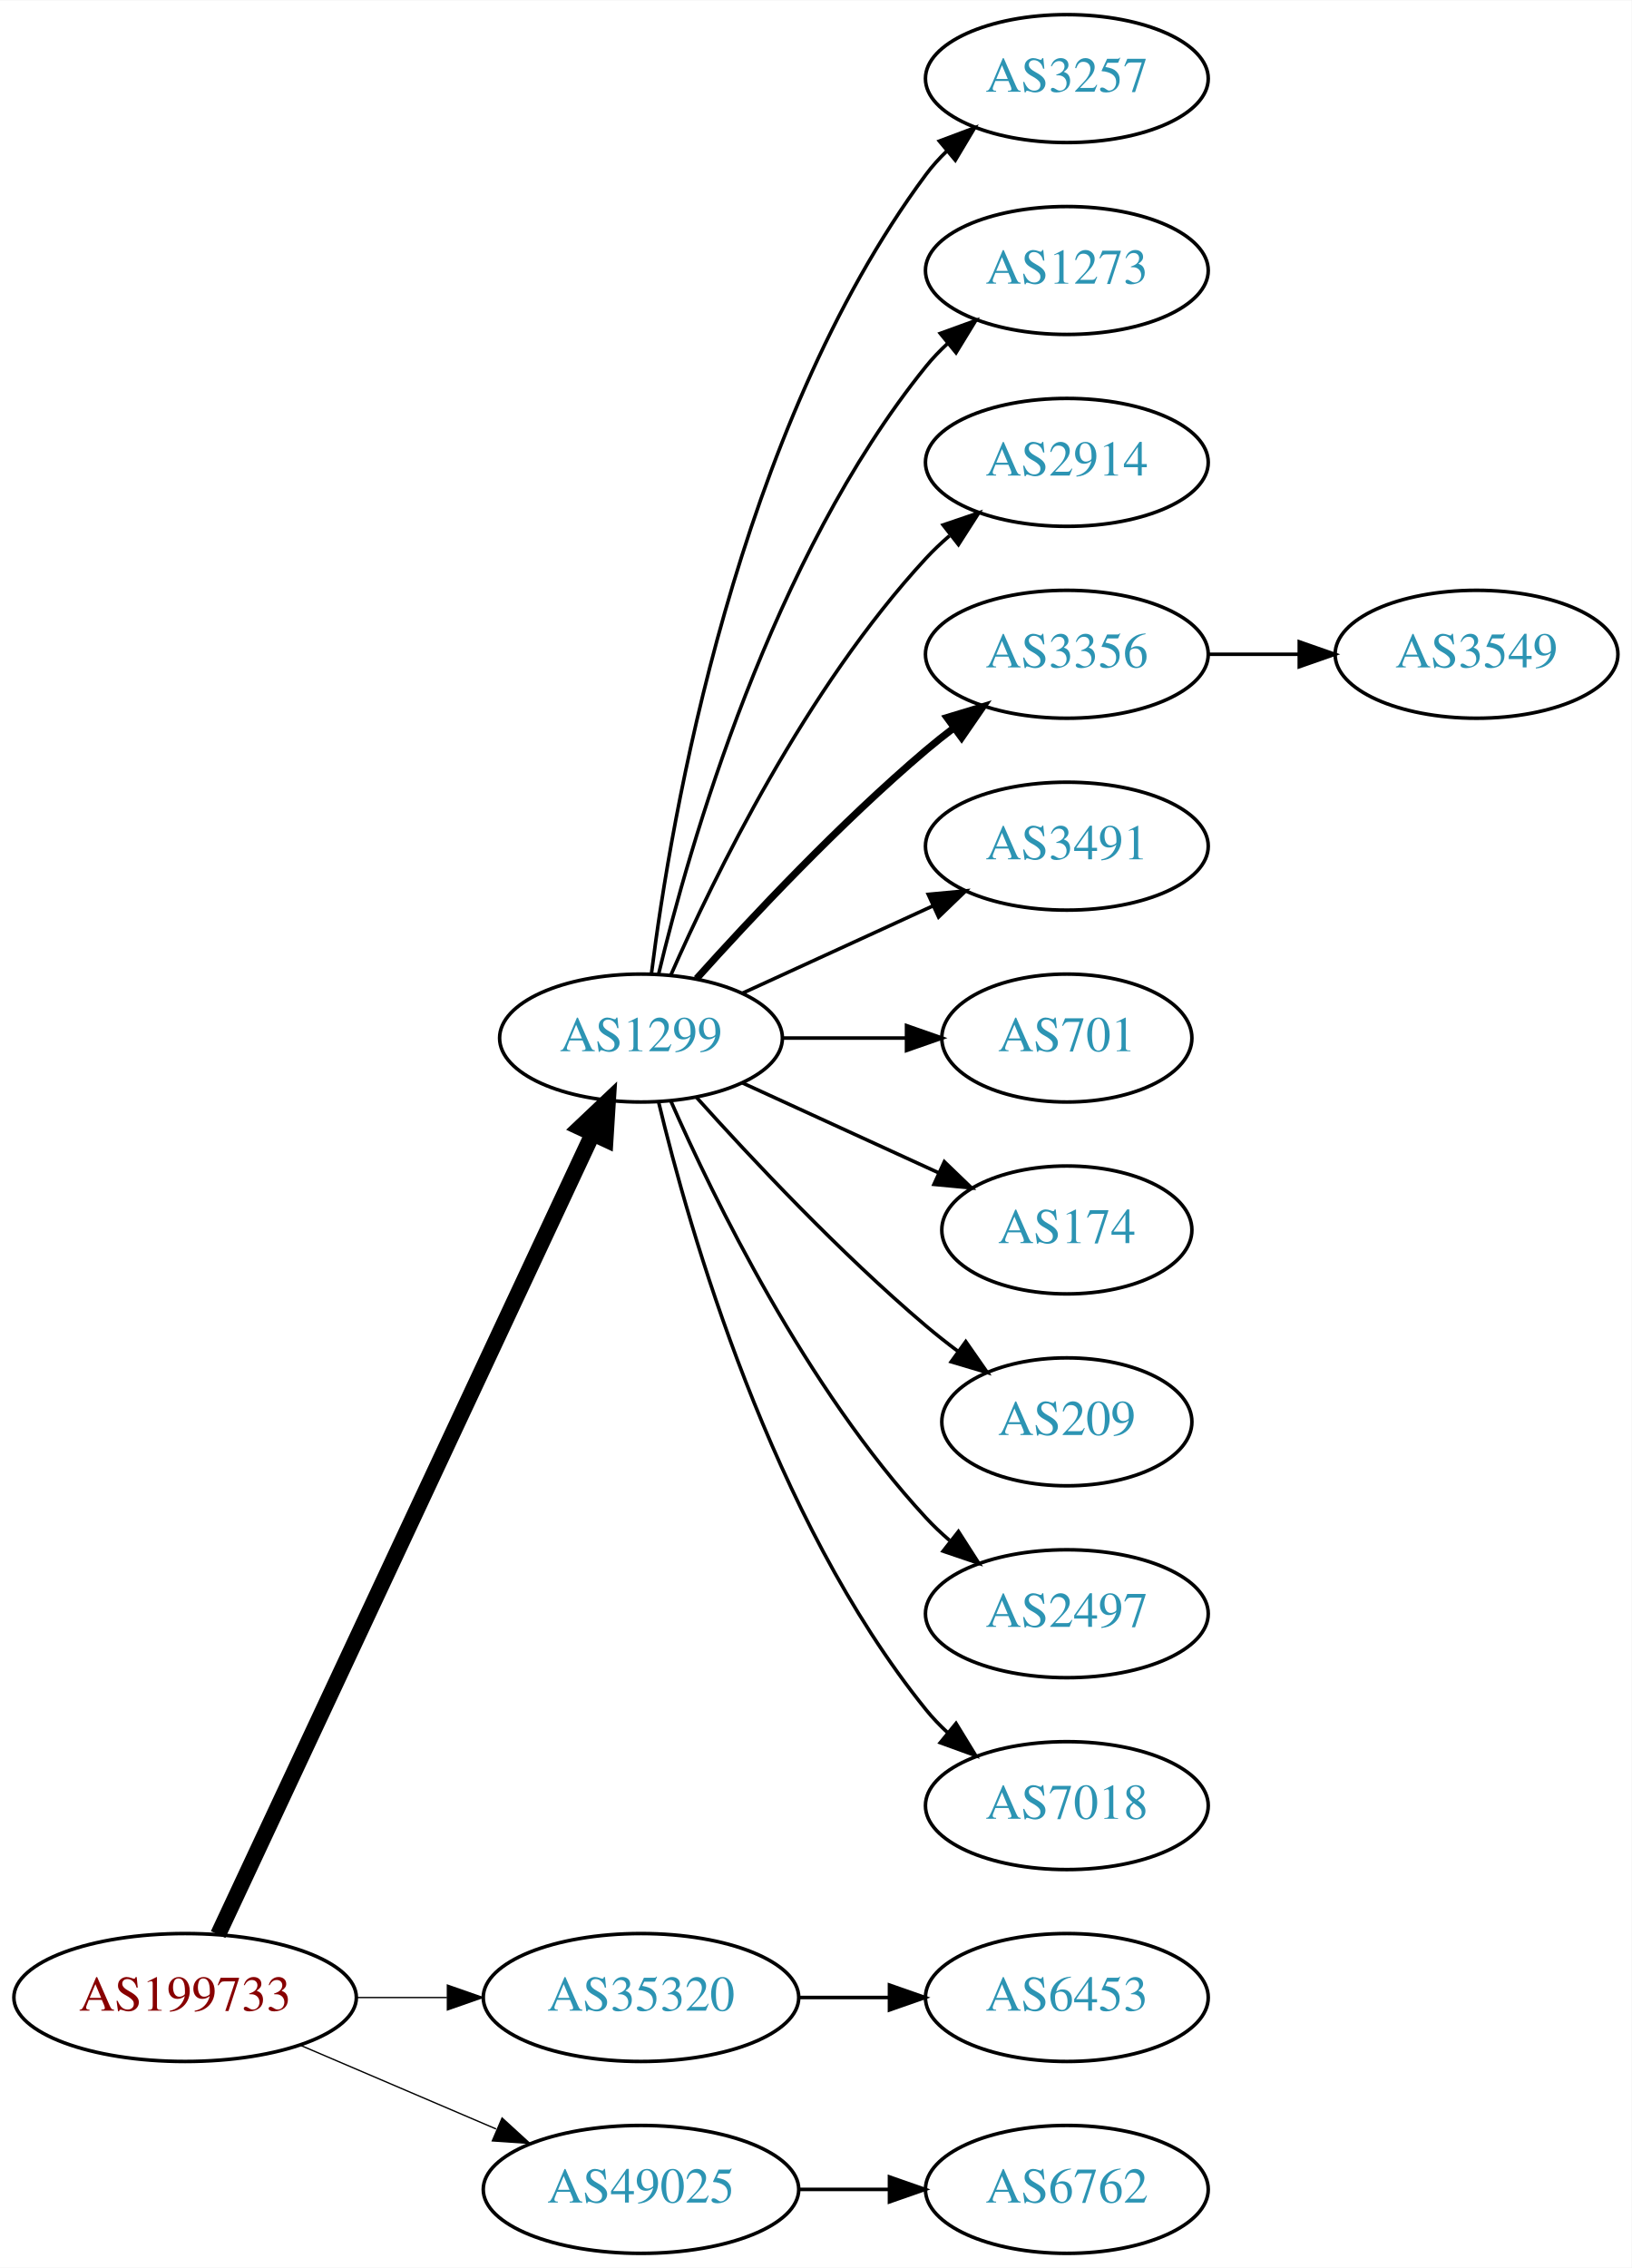
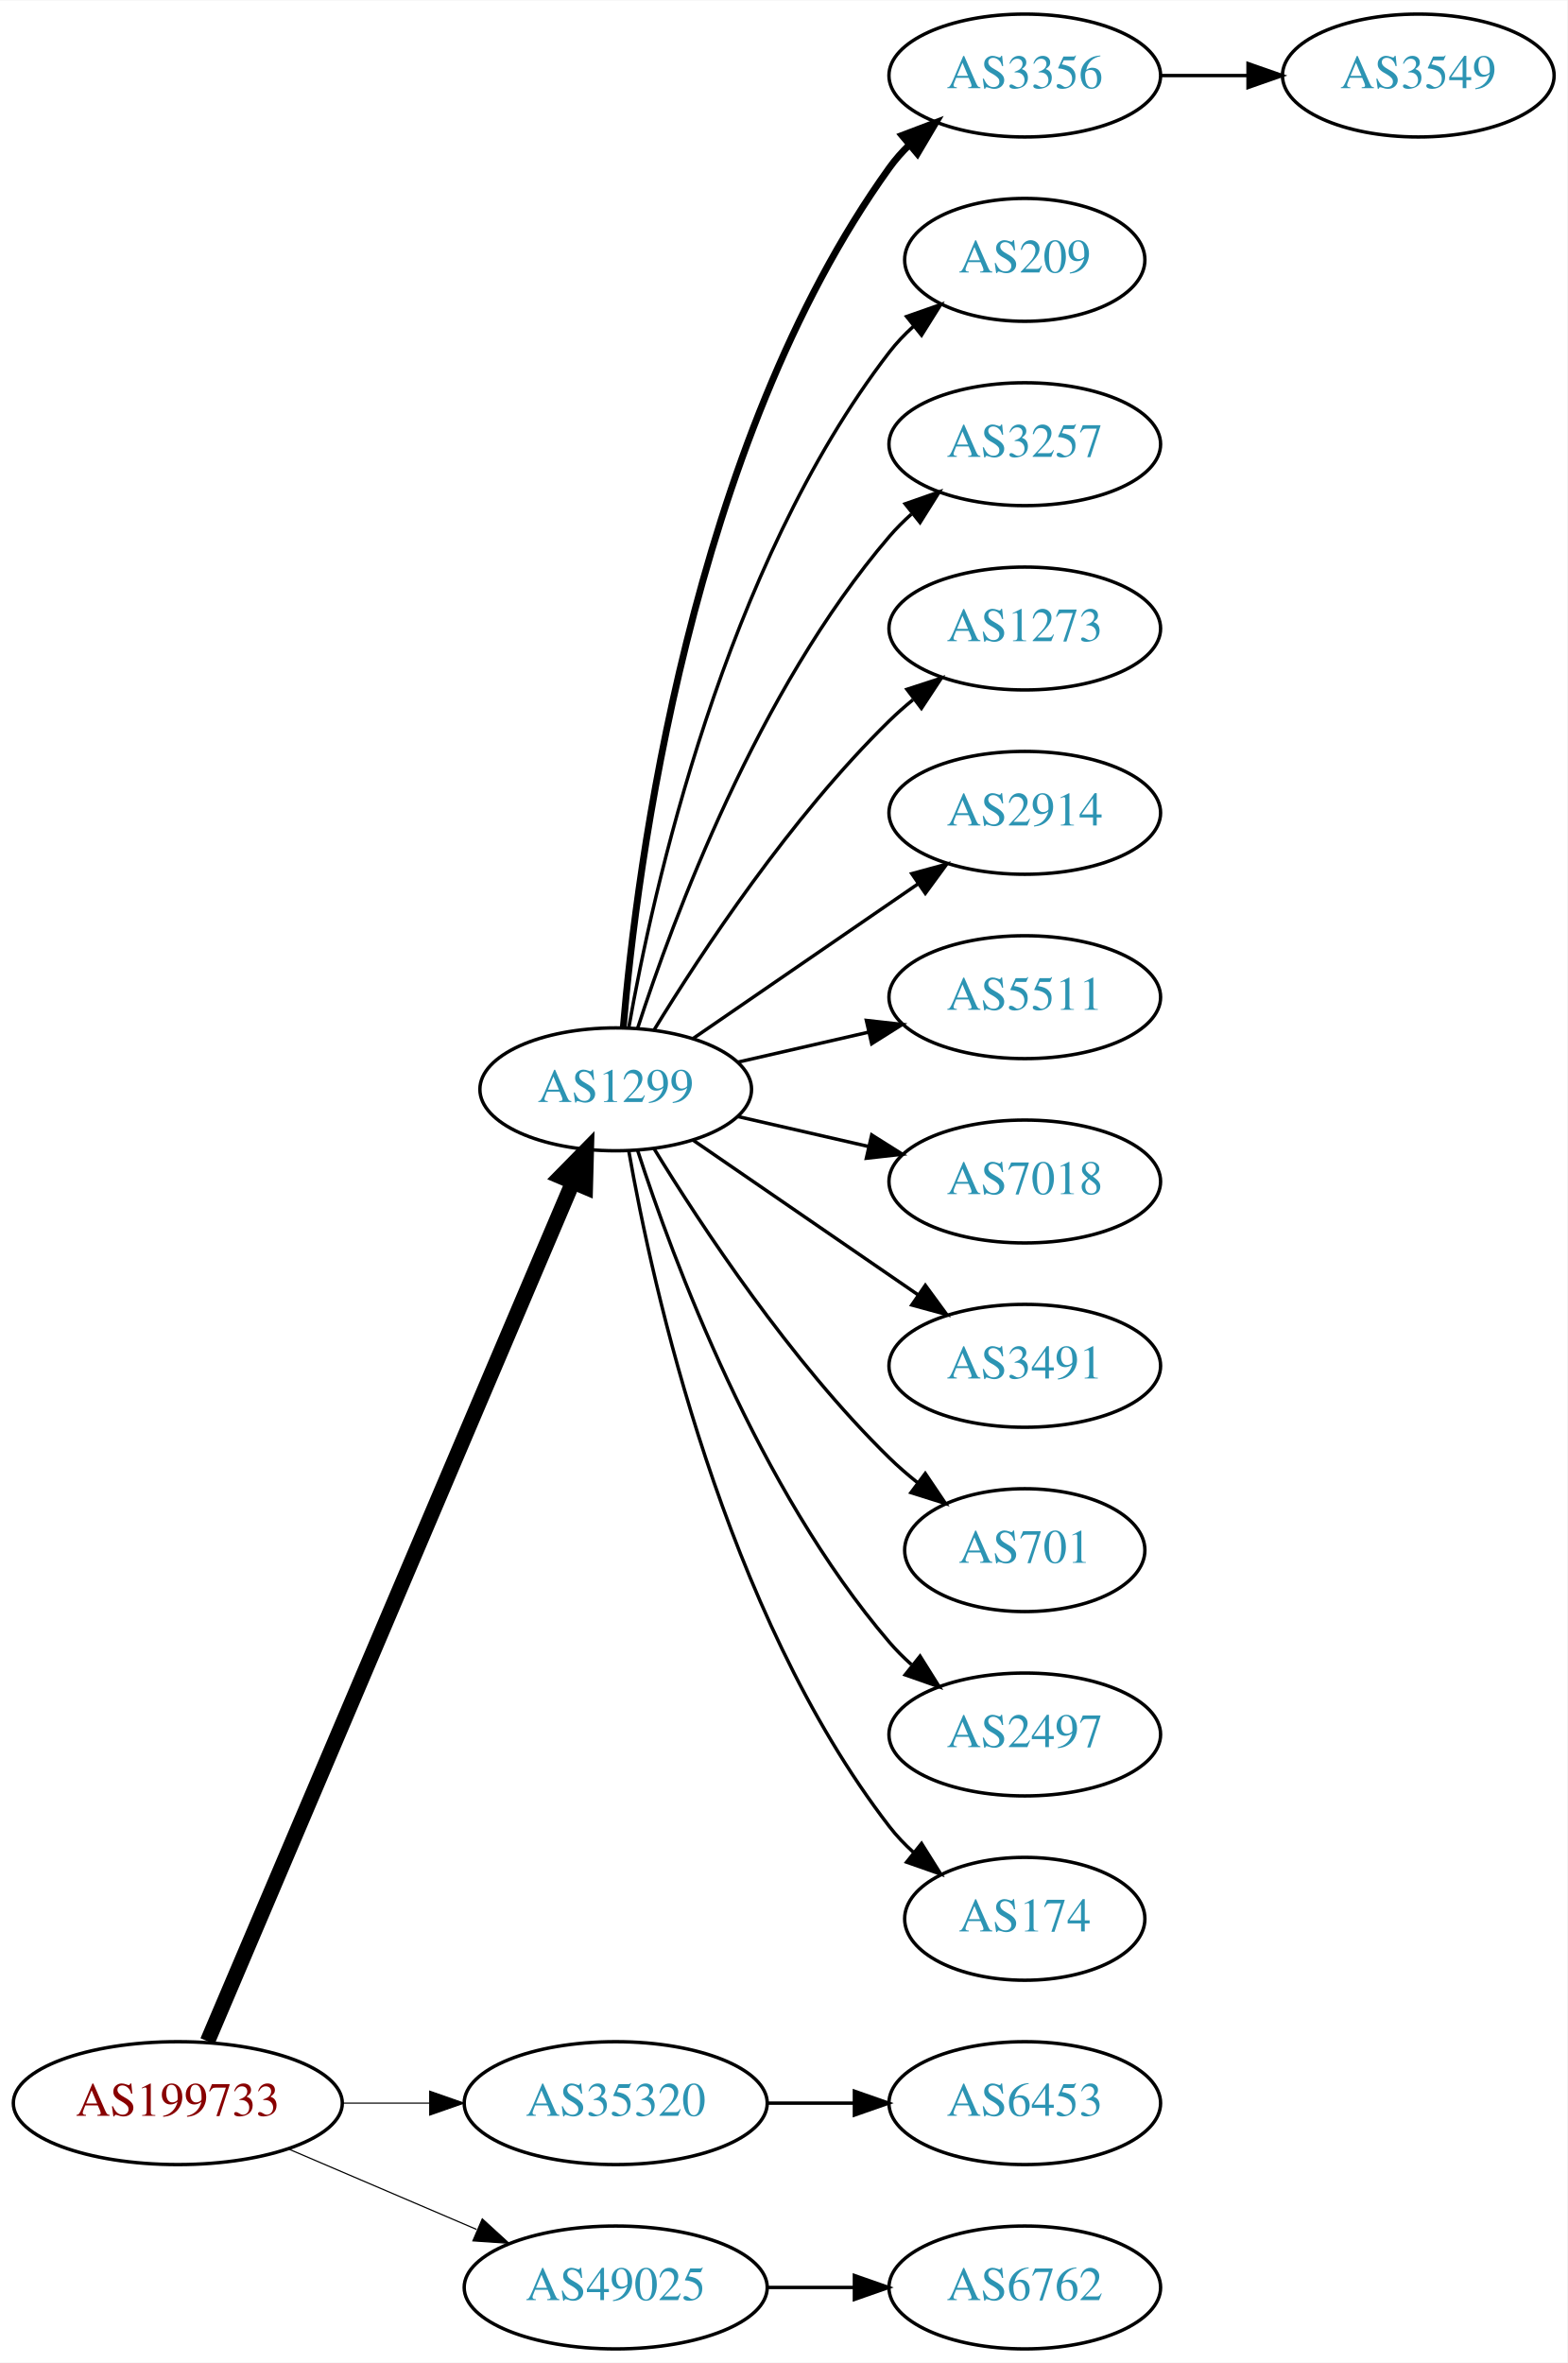
- <svg xmlns="http://www.w3.org/2000/svg" xmlns:xlink="http://www.w3.org/1999/xlink" width="459pt" height="638pt" viewBox="0.00 0.00 459.17 638.00">
-   <g id="graph0" class="graph" transform="scale(1 1) rotate(0) translate(4 634)">
-     <polygon fill="white" stroke="none" points="-4,4 -4,-634 455.17,-634 455.17,4 -4,4" />
+ <svg xmlns="http://www.w3.org/2000/svg" xmlns:xlink="http://www.w3.org/1999/xlink" width="459pt" height="692pt" viewBox="0.00 0.00 459.17 692.00">
+   <g id="graph0" class="graph" transform="scale(1 1) rotate(0) translate(4 688)">
+     <polygon fill="white" stroke="none" points="-4,4 -4,-688 455.17,-688 455.17,4 -4,4" />
    <g id="node1" class="node">
      <g id="a_node1">
        <a xlink:href="/asn/199733" xlink:title="AS199733 ~ Extrahost GmbH [AT]">
          <ellipse fill="#ffffff" stroke="black" cx="48.096" cy="-72" rx="48.192" ry="18" />
          <text text-anchor="middle" x="48.096" y="-68.3" font-family="Times,serif" font-size="14.00" fill="#880000">AS199733</text>
        </a>
      </g>
    </g>
    <g id="node2" class="node">
      <g id="a_node2">
        <a xlink:href="/asn/1299" xlink:title="AS1299 ~ Telia Carrier [EU]">
-           <ellipse fill="#ffffff" stroke="black" cx="176.388" cy="-342" rx="39.794" ry="18" />
-           <text text-anchor="middle" x="176.388" y="-338.3" font-family="Times,serif" font-size="14.00" fill="#2c94b3">AS1299</text>
+           <ellipse fill="#ffffff" stroke="black" cx="176.388" cy="-369" rx="39.794" ry="18" />
+           <text text-anchor="middle" x="176.388" y="-365.3" font-family="Times,serif" font-size="14.00" fill="#2c94b3">AS1299</text>
        </a>
      </g>
    </g>
    <g id="edge1" class="edge">
-       <path fill="none" stroke="black" stroke-width="4.5" d="M57.382,-89.716C78.969,-135.867 137.045,-260.028 162.797,-315.082" />
-       <polygon fill="black" stroke="black" stroke-width="4.5" points="159.267,-316.83 167.071,-324.219 166.4,-313.493 159.267,-316.83" />
+       <path fill="none" stroke="black" stroke-width="4.5" d="M56.806,-90.132C78.17,-140.373 138.229,-281.615 163.716,-341.553" />
+       <polygon fill="black" stroke="black" stroke-width="4.5" points="160.242,-343.444 167.778,-351.106 167.489,-340.362 160.242,-343.444" />
    </g>
    <g id="node3" class="node">
      <g id="a_node3">
        <a xlink:href="/asn/35320" xlink:title="AS35320 ~ Eurotranstelecom Ltd [UA]">
          <ellipse fill="#ffffff" stroke="black" cx="176.388" cy="-72" rx="44.393" ry="18" />
          <text text-anchor="middle" x="176.388" y="-68.3" font-family="Times,serif" font-size="14.00" fill="#2c94b3">AS35320</text>
        </a>
      </g>
    </g>
    <g id="edge2" class="edge">
-       <path fill="none" stroke="black" stroke-width="0.375" d="M96.481,-72C104.742,-72 113.386,-72 121.799,-72" />
-       <polygon fill="black" stroke="black" stroke-width="0.375" points="121.904,-75.5 131.904,-72 121.904,-68.5 121.904,-75.5" />
+       <path fill="none" stroke="black" stroke-width="0.346" d="M96.481,-72C104.742,-72 113.386,-72 121.799,-72" />
+       <polygon fill="black" stroke="black" stroke-width="0.346" points="121.904,-75.5 131.904,-72 121.904,-68.5 121.904,-75.5" />
    </g>
    <g id="node4" class="node">
      <g id="a_node4">
        <a xlink:href="/asn/49025" xlink:title="AS49025 ~ PRO-ZETA a.s. [CZ]">
          <ellipse fill="#ffffff" stroke="black" cx="176.388" cy="-18" rx="44.393" ry="18" />
          <text text-anchor="middle" x="176.388" y="-14.3" font-family="Times,serif" font-size="14.00" fill="#2c94b3">AS49025</text>
        </a>
      </g>
    </g>
    <g id="edge3" class="edge">
-       <path fill="none" stroke="black" stroke-width="0.375" d="M80.639,-58.513C97.283,-51.396 117.873,-42.592 135.604,-35.011" />
-       <polygon fill="black" stroke="black" stroke-width="0.375" points="137.297,-38.093 145.116,-30.944 134.545,-31.657 137.297,-38.093" />
+       <path fill="none" stroke="black" stroke-width="0.346" d="M80.639,-58.513C97.283,-51.396 117.873,-42.592 135.604,-35.011" />
+       <polygon fill="black" stroke="black" stroke-width="0.346" points="137.297,-38.093 145.116,-30.944 134.545,-31.657 137.297,-38.093" />
    </g>
    <g id="node5" class="node">
      <g id="a_node5">
-         <a xlink:href="/asn/3257" xlink:title="AS3257 ~ GTT [DE]">
-           <ellipse fill="#ffffff" stroke="black" cx="296.23" cy="-612" rx="39.794" ry="18" />
-           <text text-anchor="middle" x="296.23" y="-608.3" font-family="Times,serif" font-size="14.00" fill="#2c94b3">AS3257</text>
+         <a xlink:href="/asn/3356" xlink:title="AS3356 ~ Level 3 Parent, LLC [US]">
+           <ellipse fill="#ffffff" stroke="black" cx="296.23" cy="-666" rx="39.794" ry="18" />
+           <text text-anchor="middle" x="296.23" y="-662.3" font-family="Times,serif" font-size="14.00" fill="#2c94b3">AS3356</text>
        </a>
      </g>
    </g>
    <g id="edge4" class="edge">
-       <path fill="none" stroke="black" d="M179.346,-360.265C184.753,-403.329 203.199,-513.002 256.584,-585 258.32,-587.342 260.322,-589.555 262.481,-591.63" />
-       <polygon fill="black" stroke="black" points="260.355,-594.414 270.274,-598.137 264.842,-589.041 260.355,-594.414" />
+       <path fill="none" stroke="black" stroke-width="2" d="M178.606,-387.195C182.513,-433.461 198.141,-557.68 256.584,-639 258.285,-641.368 260.262,-643.599 262.404,-645.687" />
+       <polygon fill="black" stroke="black" stroke-width="2" points="260.259,-648.457 270.164,-652.218 264.766,-643.101 260.259,-648.457" />
    </g>
    <g id="node6" class="node">
      <g id="a_node6">
-         <a xlink:href="/asn/1273" xlink:title="AS1273 ~ Vodafone Group PLC [EU]">
-           <ellipse fill="#ffffff" stroke="black" cx="296.23" cy="-558" rx="39.794" ry="18" />
-           <text text-anchor="middle" x="296.23" y="-554.3" font-family="Times,serif" font-size="14.00" fill="#2c94b3">AS1273</text>
+         <a xlink:href="/asn/209" xlink:title="AS209 ~ CenturyLink Communications, LLC [US]">
+           <ellipse fill="#ffffff" stroke="black" cx="296.23" cy="-612" rx="35.194" ry="18" />
+           <text text-anchor="middle" x="296.23" y="-608.3" font-family="Times,serif" font-size="14.00" fill="#2c94b3">AS209</text>
        </a>
      </g>
    </g>
    <g id="edge5" class="edge">
-       <path fill="none" stroke="black" d="M181.314,-359.882C189.873,-395.609 213.021,-477.008 256.584,-531 258.415,-533.269 260.484,-535.43 262.691,-537.468" />
-       <polygon fill="black" stroke="black" points="260.614,-540.291 270.573,-543.906 265.042,-534.869 260.614,-540.291" />
+       <path fill="none" stroke="black" d="M180.205,-386.99C187.133,-426.435 208.09,-522.025 256.584,-585 258.631,-587.659 261.014,-590.158 263.572,-592.482" />
+       <polygon fill="black" stroke="black" points="261.616,-595.399 271.614,-598.906 265.985,-589.93 261.616,-595.399" />
    </g>
    <g id="node7" class="node">
      <g id="a_node7">
-         <a xlink:href="/asn/2914" xlink:title="AS2914 ~ NTT America, Inc. [US]">
-           <ellipse fill="#ffffff" stroke="black" cx="296.23" cy="-504" rx="39.794" ry="18" />
-           <text text-anchor="middle" x="296.23" y="-500.3" font-family="Times,serif" font-size="14.00" fill="#2c94b3">AS2914</text>
+         <a xlink:href="/asn/3257" xlink:title="AS3257 ~ GTT [DE]">
+           <ellipse fill="#ffffff" stroke="black" cx="296.23" cy="-558" rx="39.794" ry="18" />
+           <text text-anchor="middle" x="296.23" y="-554.3" font-family="Times,serif" font-size="14.00" fill="#2c94b3">AS3257</text>
        </a>
      </g>
    </g>
    <g id="edge6" class="edge">
-       <path fill="none" stroke="black" d="M184.803,-359.761C196.872,-387.183 222.843,-440.473 256.584,-477 258.614,-479.198 260.853,-481.319 263.199,-483.34" />
-       <polygon fill="black" stroke="black" points="261.411,-486.386 271.443,-489.794 265.726,-480.874 261.411,-486.386" />
+       <path fill="none" stroke="black" d="M182.835,-386.991C193.149,-418.816 218.011,-485.927 256.584,-531 258.529,-533.274 260.708,-535.449 263.012,-537.507" />
+       <polygon fill="black" stroke="black" points="261.182,-540.524 271.181,-544.027 265.549,-535.053 261.182,-540.524" />
    </g>
    <g id="node8" class="node">
      <g id="a_node8">
-         <a xlink:href="/asn/3356" xlink:title="AS3356 ~ Level 3 Parent, LLC [US]">
-           <ellipse fill="#ffffff" stroke="black" cx="296.23" cy="-450" rx="39.794" ry="18" />
-           <text text-anchor="middle" x="296.23" y="-446.3" font-family="Times,serif" font-size="14.00" fill="#2c94b3">AS3356</text>
+         <a xlink:href="/asn/1273" xlink:title="AS1273 ~ Vodafone Group PLC [EU]">
+           <ellipse fill="#ffffff" stroke="black" cx="296.23" cy="-504" rx="39.794" ry="18" />
+           <text text-anchor="middle" x="296.23" y="-500.3" font-family="Times,serif" font-size="14.00" fill="#2c94b3">AS1273</text>
        </a>
      </g>
    </g>
    <g id="edge7" class="edge">
-       <path fill="none" stroke="black" stroke-width="2" d="M192.034,-358.725C207.334,-375.765 232.432,-402.523 256.584,-423 259.081,-425.117 261.741,-427.232 264.453,-429.293" />
-       <polygon fill="black" stroke="black" stroke-width="2" points="262.489,-432.194 272.629,-435.266 266.619,-426.541 262.489,-432.194" />
+       <path fill="none" stroke="black" d="M187.653,-386.44C201.462,-408.991 227.651,-448.722 256.584,-477 258.724,-479.092 261.041,-481.137 263.441,-483.106" />
+       <polygon fill="black" stroke="black" points="261.708,-486.185 271.782,-489.464 265.951,-480.618 261.708,-486.185" />
    </g>
    <g id="node9" class="node">
      <g id="a_node9">
-         <a xlink:href="/asn/3491" xlink:title="AS3491 ~ PCCW Global, Inc. [US]">
-           <ellipse fill="#ffffff" stroke="black" cx="296.23" cy="-396" rx="39.794" ry="18" />
-           <text text-anchor="middle" x="296.23" y="-392.3" font-family="Times,serif" font-size="14.00" fill="#2c94b3">AS3491</text>
+         <a xlink:href="/asn/2914" xlink:title="AS2914 ~ NTT America, Inc. [US]">
+           <ellipse fill="#ffffff" stroke="black" cx="296.23" cy="-450" rx="39.794" ry="18" />
+           <text text-anchor="middle" x="296.23" y="-446.3" font-family="Times,serif" font-size="14.00" fill="#2c94b3">AS2914</text>
        </a>
      </g>
    </g>
    <g id="edge8" class="edge">
-       <path fill="none" stroke="black" d="M205.016,-354.661C220.973,-361.973 241.244,-371.261 258.527,-379.181" />
-       <polygon fill="black" stroke="black" points="257.225,-382.435 267.774,-383.419 260.141,-376.071 257.225,-382.435" />
+       <path fill="none" stroke="black" d="M199.002,-383.857C217.49,-396.565 244.304,-414.995 264.934,-429.175" />
+       <polygon fill="black" stroke="black" points="263.13,-432.183 273.354,-434.963 267.096,-426.414 263.13,-432.183" />
    </g>
    <g id="node10" class="node">
      <g id="a_node10">
-         <a xlink:href="/asn/701" xlink:title="AS701 ~ UUNET [US]">
-           <ellipse fill="#ffffff" stroke="black" cx="296.23" cy="-342" rx="35.194" ry="18" />
-           <text text-anchor="middle" x="296.23" y="-338.3" font-family="Times,serif" font-size="14.00" fill="#2c94b3">AS701</text>
+         <a xlink:href="/asn/5511" xlink:title="AS5511 ~ Orange S.A. [FR]">
+           <ellipse fill="#ffffff" stroke="black" cx="296.23" cy="-396" rx="39.794" ry="18" />
+           <text text-anchor="middle" x="296.23" y="-392.3" font-family="Times,serif" font-size="14.00" fill="#2c94b3">AS5511</text>
        </a>
      </g>
    </g>
    <g id="edge9" class="edge">
-       <path fill="none" stroke="black" d="M216.3,-342C227.387,-342 239.546,-342 250.929,-342" />
-       <polygon fill="black" stroke="black" points="251.111,-345.5 261.111,-342 251.111,-338.5 251.111,-345.5" />
+       <path fill="none" stroke="black" d="M212.107,-376.955C224.107,-379.704 237.728,-382.825 250.42,-385.733" />
+       <polygon fill="black" stroke="black" points="249.823,-389.187 260.352,-388.009 251.386,-382.364 249.823,-389.187" />
    </g>
    <g id="node11" class="node">
      <g id="a_node11">
-         <a xlink:href="/asn/174" xlink:title="AS174 ~ Cogent Communications [US]">
-           <ellipse fill="#ffffff" stroke="black" cx="296.23" cy="-288" rx="35.194" ry="18" />
-           <text text-anchor="middle" x="296.23" y="-284.3" font-family="Times,serif" font-size="14.00" fill="#2c94b3">AS174</text>
+         <a xlink:href="/asn/7018" xlink:title="AS7018 ~ AT&amp;T Services, Inc. [US]">
+           <ellipse fill="#ffffff" stroke="black" cx="296.23" cy="-342" rx="39.794" ry="18" />
+           <text text-anchor="middle" x="296.23" y="-338.3" font-family="Times,serif" font-size="14.00" fill="#2c94b3">AS7018</text>
        </a>
      </g>
    </g>
    <g id="edge10" class="edge">
-       <path fill="none" stroke="black" d="M205.016,-329.339C221.433,-321.817 242.414,-312.202 260.011,-304.139" />
-       <polygon fill="black" stroke="black" points="261.755,-307.189 269.388,-299.842 258.839,-300.826 261.755,-307.189" />
+       <path fill="none" stroke="black" d="M212.107,-361.045C224.107,-358.296 237.728,-355.175 250.42,-352.267" />
+       <polygon fill="black" stroke="black" points="251.386,-355.636 260.352,-349.991 249.823,-348.813 251.386,-355.636" />
    </g>
    <g id="node12" class="node">
      <g id="a_node12">
-         <a xlink:href="/asn/209" xlink:title="AS209 ~ CenturyLink Communications, LLC [US]">
-           <ellipse fill="#ffffff" stroke="black" cx="296.23" cy="-234" rx="35.194" ry="18" />
-           <text text-anchor="middle" x="296.23" y="-230.3" font-family="Times,serif" font-size="14.00" fill="#2c94b3">AS209</text>
+         <a xlink:href="/asn/3491" xlink:title="AS3491 ~ PCCW Global, Inc. [US]">
+           <ellipse fill="#ffffff" stroke="black" cx="296.23" cy="-288" rx="39.794" ry="18" />
+           <text text-anchor="middle" x="296.23" y="-284.3" font-family="Times,serif" font-size="14.00" fill="#2c94b3">AS3491</text>
        </a>
      </g>
    </g>
    <g id="edge11" class="edge">
-       <path fill="none" stroke="black" d="M192.034,-325.275C207.334,-308.235 232.432,-281.477 256.584,-261 259.436,-258.582 262.501,-256.167 265.612,-253.831" />
-       <polygon fill="black" stroke="black" points="267.785,-256.578 273.84,-247.884 263.685,-250.905 267.785,-256.578" />
+       <path fill="none" stroke="black" d="M199.002,-354.143C217.49,-341.435 244.304,-323.005 264.934,-308.825" />
+       <polygon fill="black" stroke="black" points="267.096,-311.586 273.354,-303.037 263.13,-305.817 267.096,-311.586" />
    </g>
    <g id="node13" class="node">
      <g id="a_node13">
+         <a xlink:href="/asn/701" xlink:title="AS701 ~ UUNET [US]">
+           <ellipse fill="#ffffff" stroke="black" cx="296.23" cy="-234" rx="35.194" ry="18" />
+           <text text-anchor="middle" x="296.23" y="-230.3" font-family="Times,serif" font-size="14.00" fill="#2c94b3">AS701</text>
+         </a>
+       </g>
+     </g>
+     <g id="edge12" class="edge">
+       <path fill="none" stroke="black" d="M187.653,-351.56C201.462,-329.009 227.651,-289.278 256.584,-261 259.119,-258.522 261.903,-256.11 264.778,-253.812" />
+       <polygon fill="black" stroke="black" points="267.074,-256.465 272.994,-247.679 262.887,-250.856 267.074,-256.465" />
+     </g>
+     <g id="node14" class="node">
+       <g id="a_node14">
        <a xlink:href="/asn/2497" xlink:title="AS2497 ~ Internet Initiative Japan Inc. [JP]">
          <ellipse fill="#ffffff" stroke="black" cx="296.23" cy="-180" rx="39.794" ry="18" />
          <text text-anchor="middle" x="296.23" y="-176.3" font-family="Times,serif" font-size="14.00" fill="#2c94b3">AS2497</text>
        </a>
      </g>
    </g>
-     <g id="edge12" class="edge">
-       <path fill="none" stroke="black" d="M184.803,-324.239C196.872,-296.817 222.843,-243.527 256.584,-207 258.614,-204.802 260.853,-202.681 263.199,-200.66" />
-       <polygon fill="black" stroke="black" points="265.726,-203.126 271.443,-194.206 261.411,-197.614 265.726,-203.126" />
-     </g>
-     <g id="node14" class="node">
-       <g id="a_node14">
-         <a xlink:href="/asn/7018" xlink:title="AS7018 ~ AT&amp;T Services, Inc. [US]">
-           <ellipse fill="#ffffff" stroke="black" cx="296.23" cy="-126" rx="39.794" ry="18" />
-           <text text-anchor="middle" x="296.23" y="-122.3" font-family="Times,serif" font-size="14.00" fill="#2c94b3">AS7018</text>
-         </a>
-       </g>
-     </g>
    <g id="edge13" class="edge">
-       <path fill="none" stroke="black" d="M181.314,-324.118C189.873,-288.391 213.021,-206.992 256.584,-153 258.415,-150.731 260.484,-148.57 262.691,-146.532" />
-       <polygon fill="black" stroke="black" points="265.042,-149.131 270.573,-140.094 260.614,-143.709 265.042,-149.131" />
-     </g>
-     <g id="node16" class="node">
-       <g id="a_node16">
+       <path fill="none" stroke="black" d="M182.835,-351.009C193.149,-319.184 218.011,-252.073 256.584,-207 258.529,-204.726 260.708,-202.551 263.012,-200.493" />
+       <polygon fill="black" stroke="black" points="265.549,-202.947 271.181,-193.973 261.182,-197.476 265.549,-202.947" />
+     </g>
+     <g id="node15" class="node">
+       <g id="a_node15">
+         <a xlink:href="/asn/174" xlink:title="AS174 ~ Cogent Communications [US]">
+           <ellipse fill="#ffffff" stroke="black" cx="296.23" cy="-126" rx="35.194" ry="18" />
+           <text text-anchor="middle" x="296.23" y="-122.3" font-family="Times,serif" font-size="14.00" fill="#2c94b3">AS174</text>
+         </a>
+       </g>
+     </g>
+     <g id="edge14" class="edge">
+       <path fill="none" stroke="black" d="M180.205,-351.01C187.133,-311.565 208.09,-215.975 256.584,-153 258.631,-150.341 261.014,-147.842 263.572,-145.518" />
+       <polygon fill="black" stroke="black" points="265.985,-148.07 271.614,-139.094 261.616,-142.601 265.985,-148.07" />
+     </g>
+     <g id="node17" class="node">
+       <g id="a_node17">
        <a xlink:href="/asn/6453" xlink:title="AS6453 ~ TATA COMMUNICATIONS (AMERICA) INC [US]">
          <ellipse fill="#ffffff" stroke="black" cx="296.23" cy="-72" rx="39.794" ry="18" />
          <text text-anchor="middle" x="296.23" y="-68.3" font-family="Times,serif" font-size="14.00" fill="#2c94b3">AS6453</text>
        </a>
      </g>
    </g>
-     <g id="edge15" class="edge">
+     <g id="edge16" class="edge">
      <path fill="none" stroke="black" d="M220.599,-72C228.911,-72 237.674,-72 246.156,-72" />
      <polygon fill="black" stroke="black" points="246.315,-75.5 256.315,-72 246.315,-68.5 246.315,-75.5" />
    </g>
-     <g id="node17" class="node">
-       <g id="a_node17">
+     <g id="node18" class="node">
+       <g id="a_node18">
        <a xlink:href="/asn/6762" xlink:title="AS6762 ~ TELECOM ITALIA SPARKLE S.p.A. [IT]">
          <ellipse fill="#ffffff" stroke="black" cx="296.23" cy="-18" rx="39.794" ry="18" />
          <text text-anchor="middle" x="296.23" y="-14.3" font-family="Times,serif" font-size="14.00" fill="#2c94b3">AS6762</text>
        </a>
      </g>
    </g>
-     <g id="edge16" class="edge">
+     <g id="edge17" class="edge">
      <path fill="none" stroke="black" d="M220.599,-18C228.911,-18 237.674,-18 246.156,-18" />
      <polygon fill="black" stroke="black" points="246.315,-21.5 256.315,-18 246.315,-14.5 246.315,-21.5" />
    </g>
-     <g id="node15" class="node">
-       <g id="a_node15">
+     <g id="node16" class="node">
+       <g id="a_node16">
        <a xlink:href="/asn/3549" xlink:title="AS3549 ~ Level 3 Parent, LLC [US]">
-           <ellipse fill="#ffffff" stroke="black" cx="411.523" cy="-450" rx="39.794" ry="18" />
-           <text text-anchor="middle" x="411.523" y="-446.3" font-family="Times,serif" font-size="14.00" fill="#2c94b3">AS3549</text>
-         </a>
-       </g>
-     </g>
-     <g id="edge14" class="edge">
-       <path fill="none" stroke="black" d="M335.902,-450C344.105,-450 352.869,-450 361.401,-450" />
-       <polygon fill="black" stroke="black" points="361.641,-453.5 371.641,-450 361.641,-446.5 361.641,-453.5" />
+           <ellipse fill="#ffffff" stroke="black" cx="411.523" cy="-666" rx="39.794" ry="18" />
+           <text text-anchor="middle" x="411.523" y="-662.3" font-family="Times,serif" font-size="14.00" fill="#2c94b3">AS3549</text>
+         </a>
+       </g>
+     </g>
+     <g id="edge15" class="edge">
+       <path fill="none" stroke="black" d="M335.902,-666C344.105,-666 352.869,-666 361.401,-666" />
+       <polygon fill="black" stroke="black" points="361.641,-669.5 371.641,-666 361.641,-662.5 361.641,-669.5" />
    </g>
  </g>
</svg>
